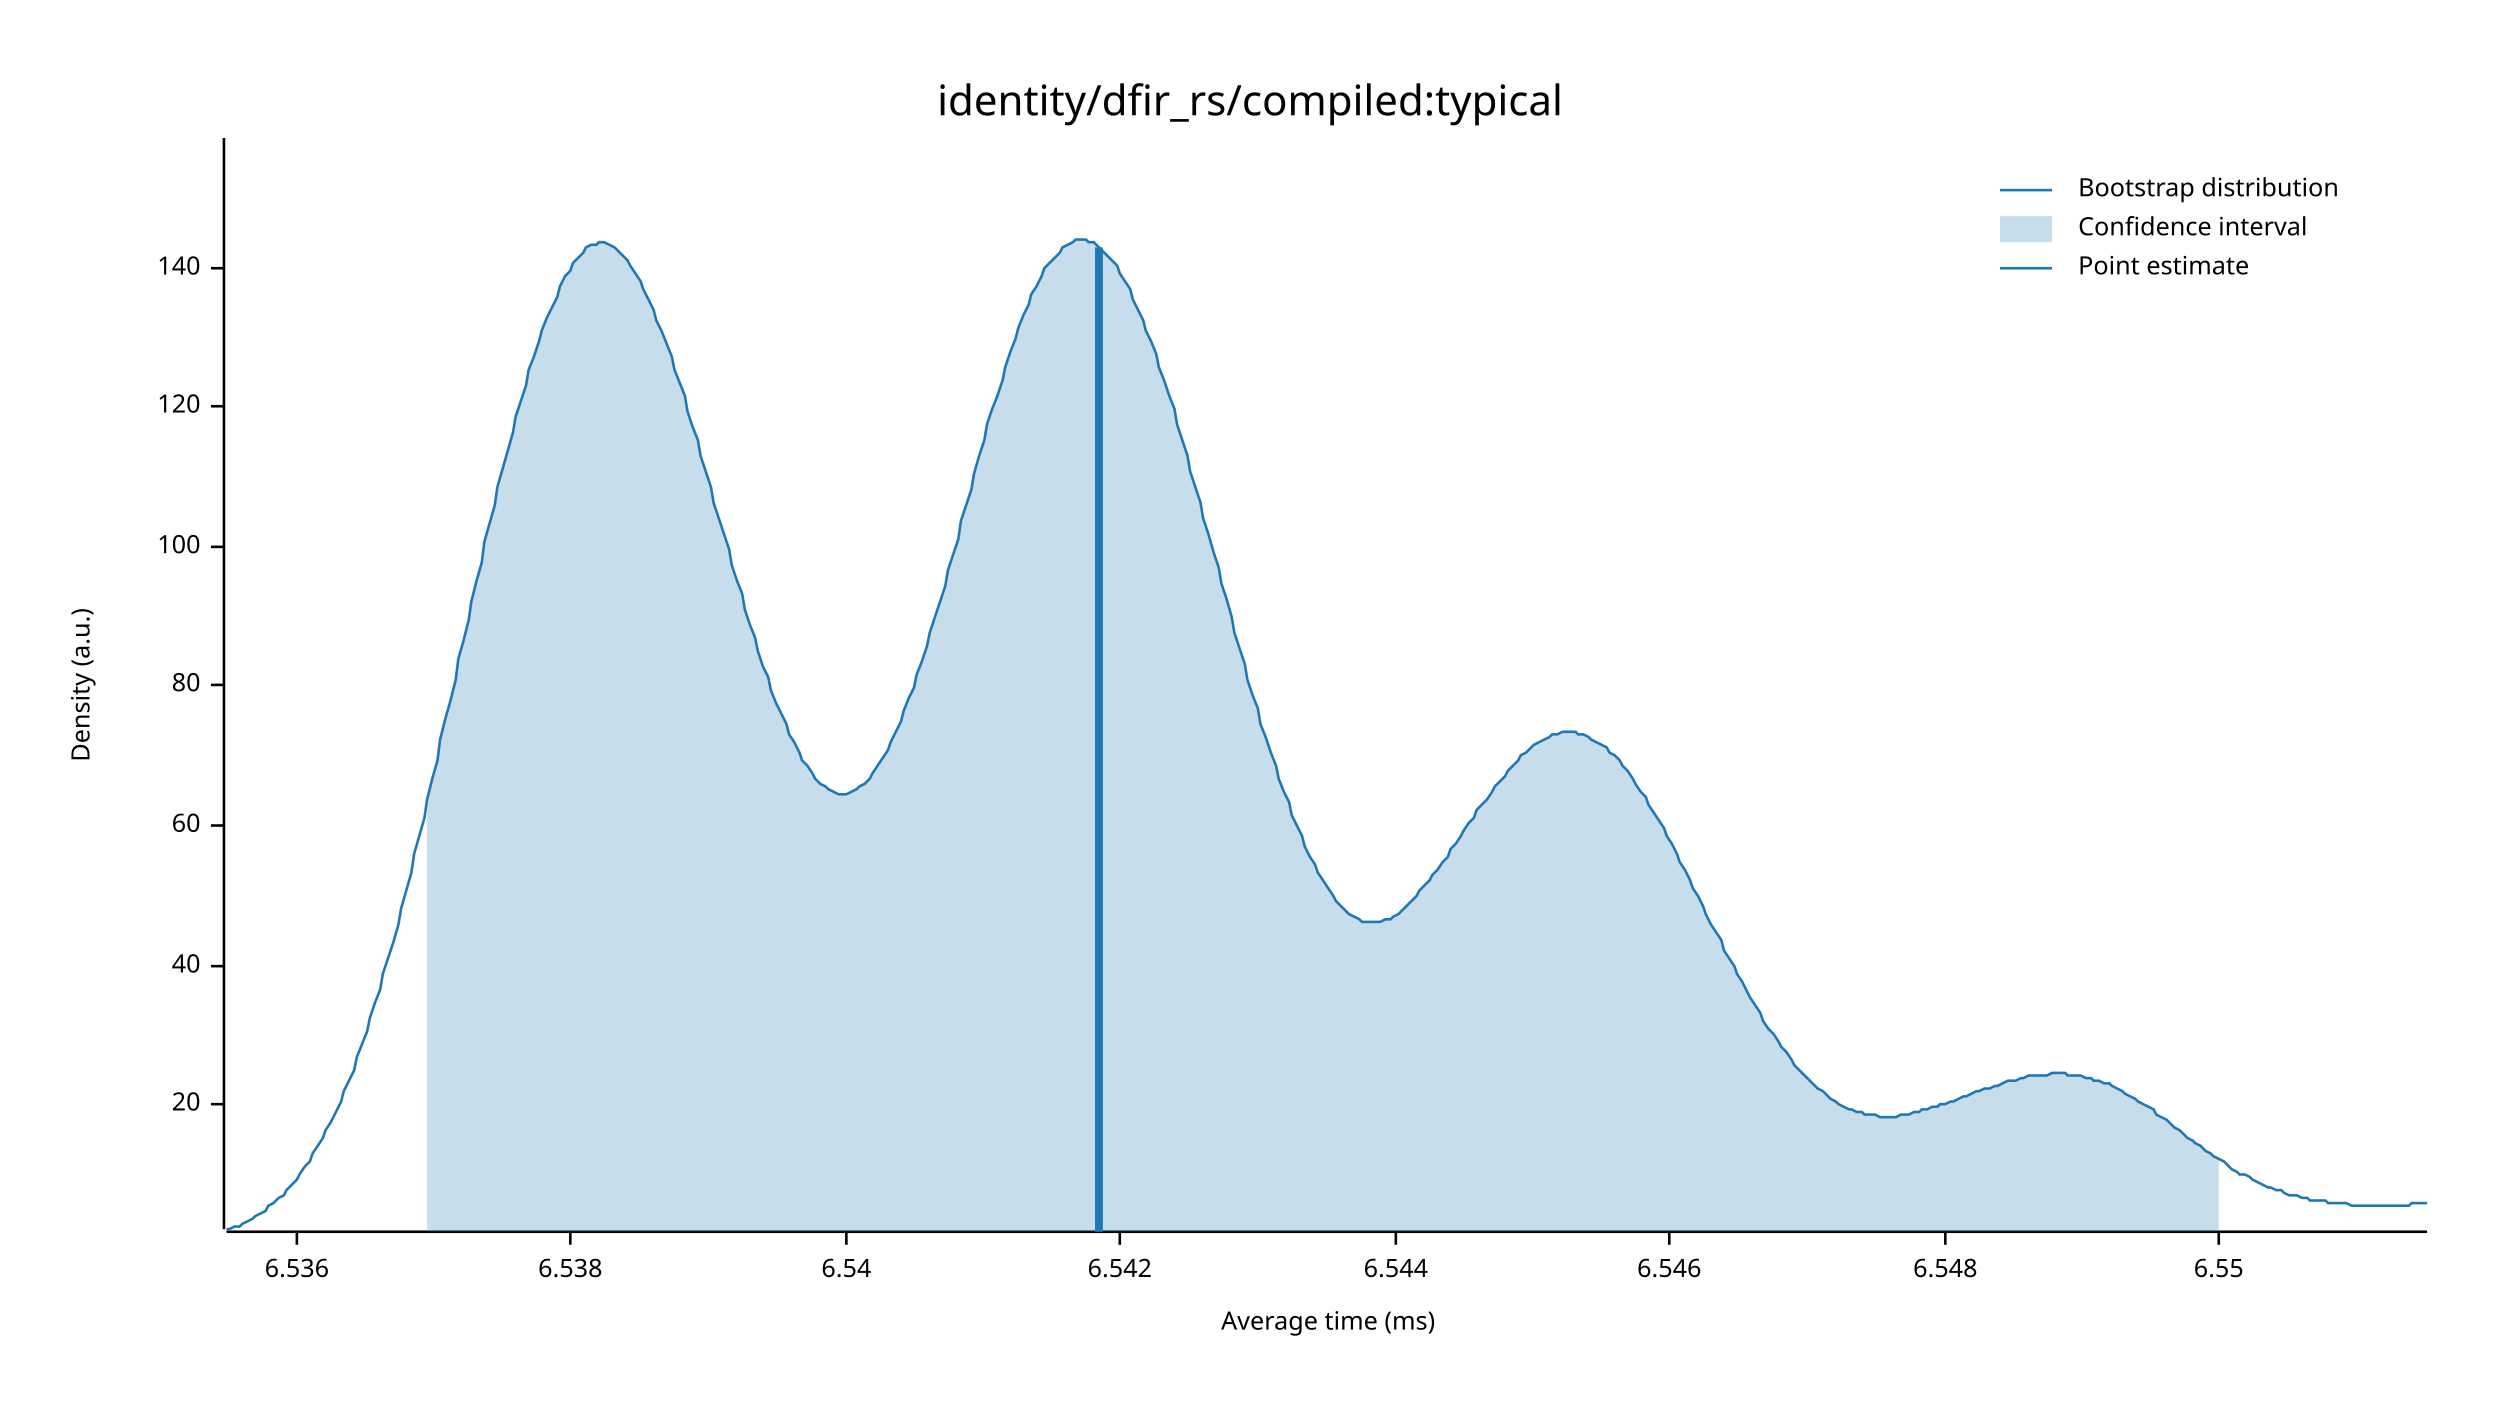
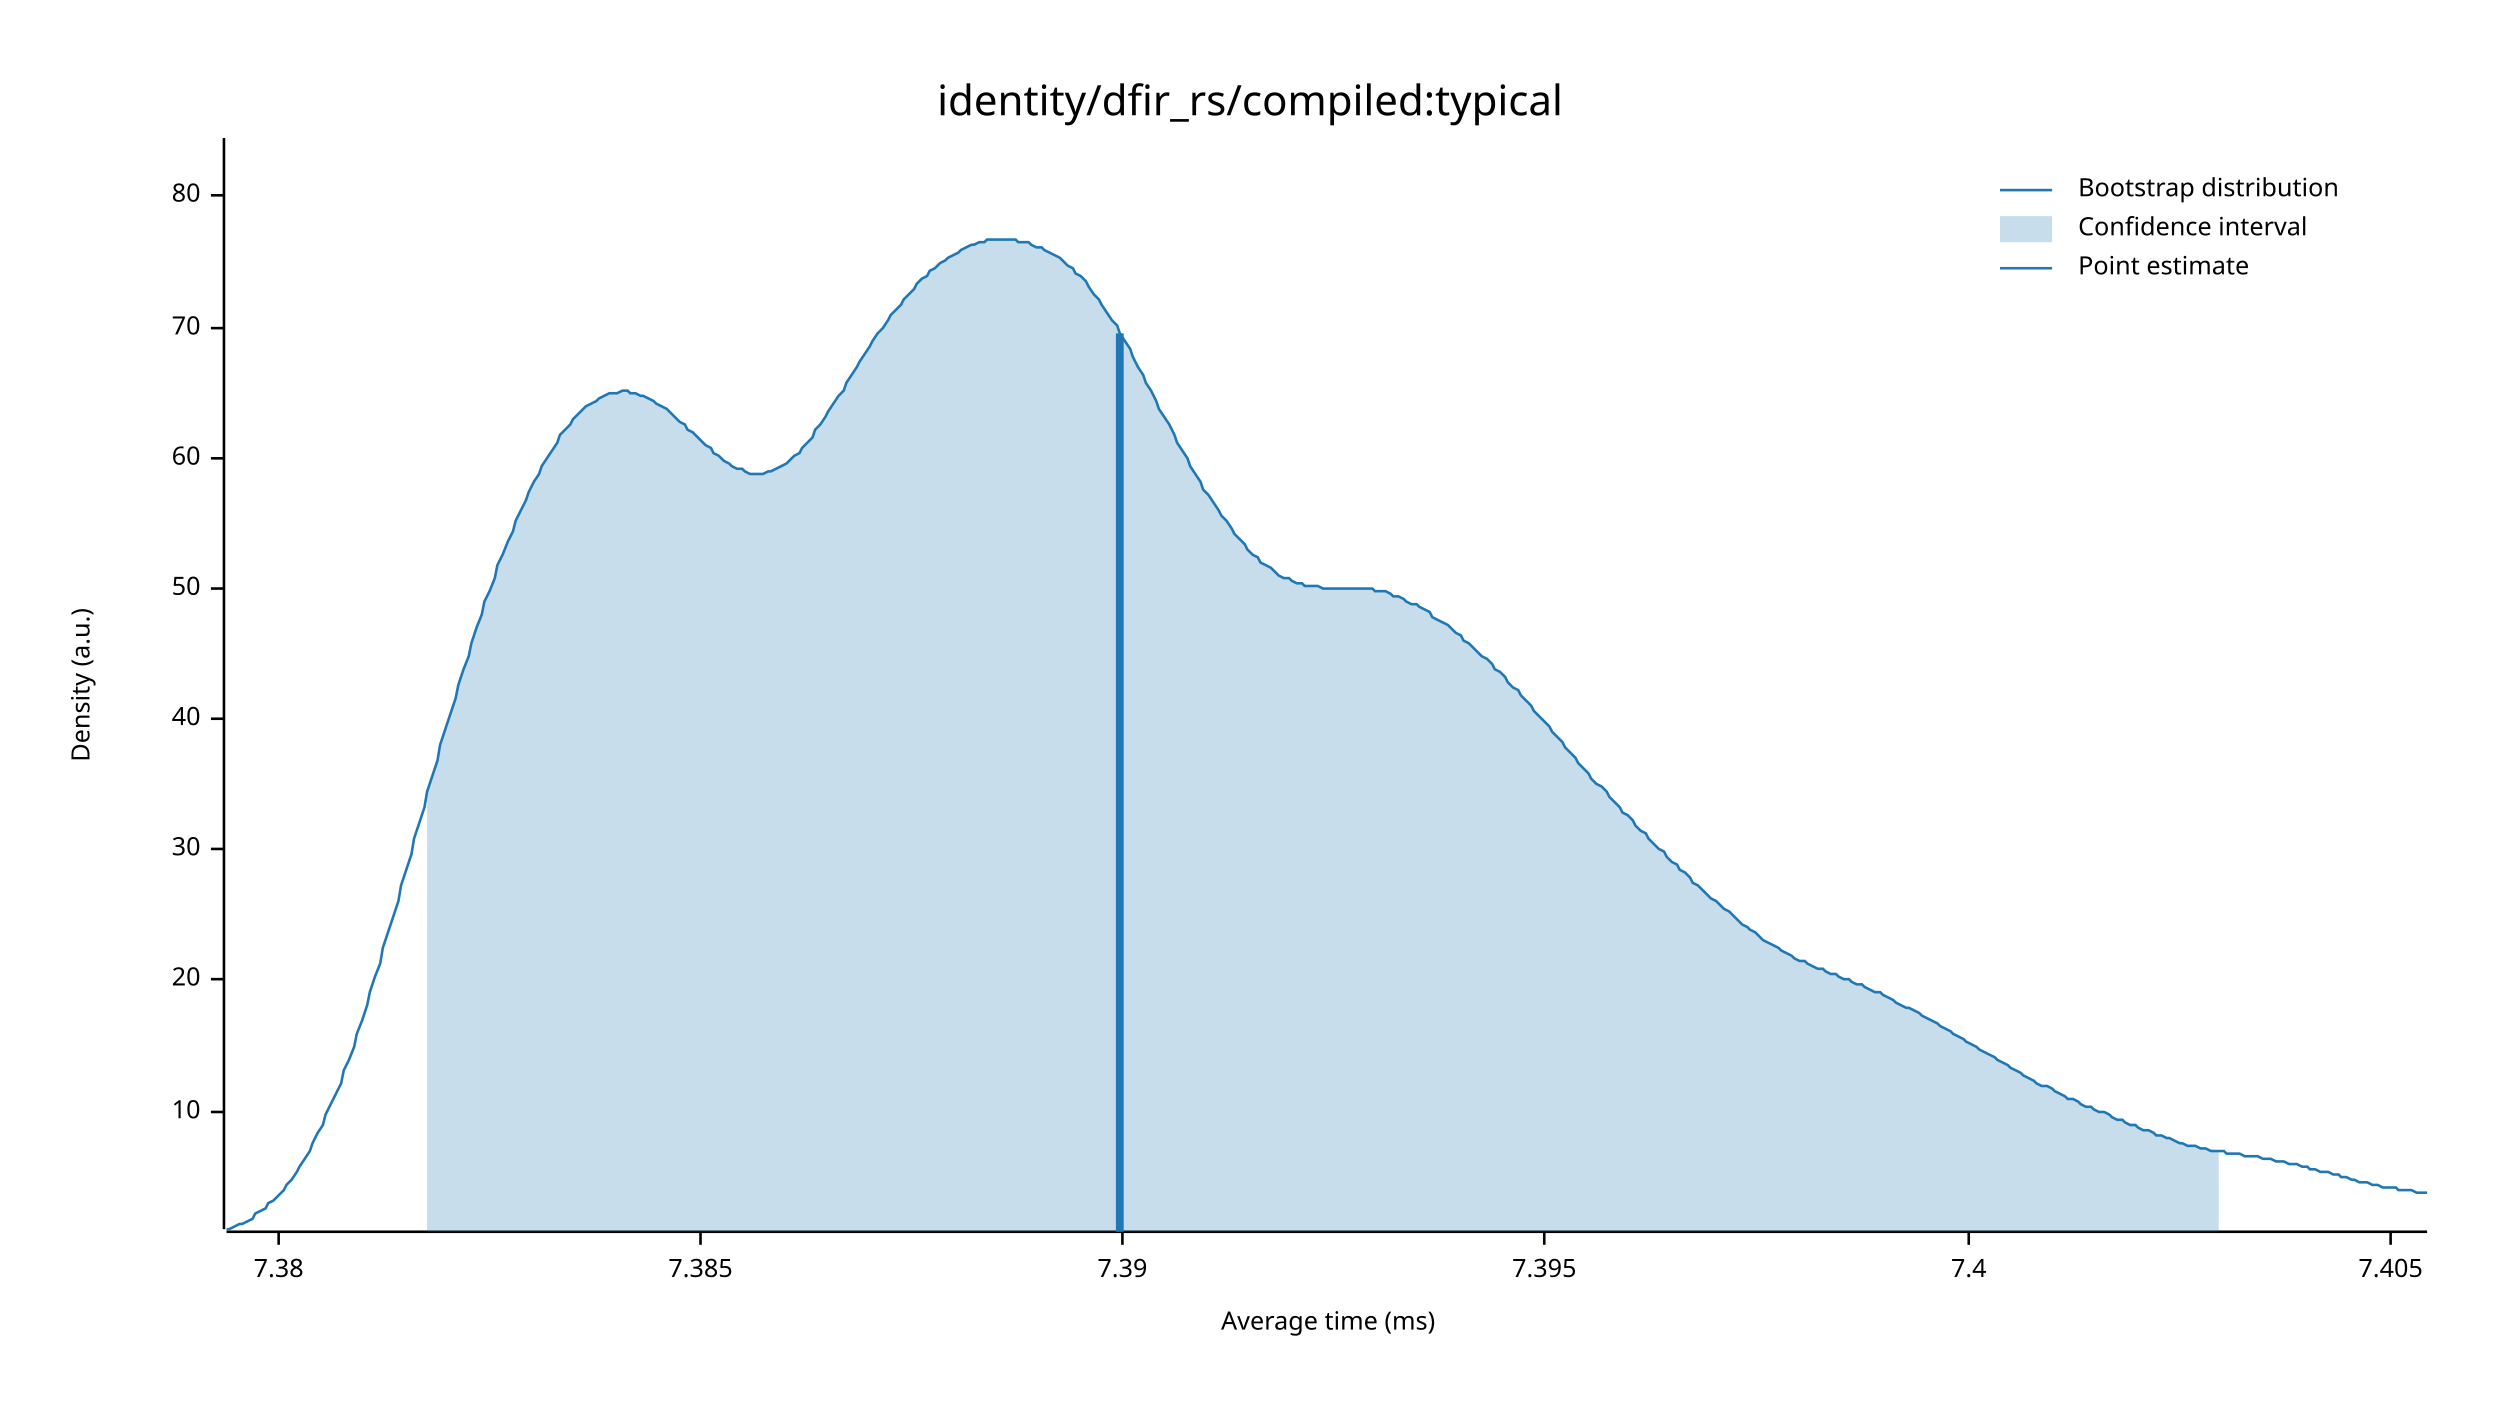
<svg xmlns="http://www.w3.org/2000/svg" width="960" height="540" viewBox="0 0 960 540">
  <text x="480" y="32" dy="0.76em" text-anchor="middle" font-family="sans-serif" font-size="16.129" opacity="1" fill="#000000">
identity/dfir_rs/compiled:typical
</text>
  <text x="27" y="263" dy="0.76em" text-anchor="middle" font-family="sans-serif" font-size="9.677" opacity="1" fill="#000000" transform="rotate(270, 27, 263)">
Density (a.u.)
</text>
  <text x="510" y="513" dy="-0.5ex" text-anchor="middle" font-family="sans-serif" font-size="9.677" opacity="1" fill="#000000">
Average time (ms)
</text>
  <polyline fill="none" opacity="1" stroke="#000000" stroke-width="1" points="86,53 86,472 " />
-   <text x="77" y="424" dy="0.5ex" text-anchor="end" font-family="sans-serif" font-size="9.677" opacity="1" fill="#000000">
+   <text x="77" y="427" dy="0.5ex" text-anchor="end" font-family="sans-serif" font-size="9.677" opacity="1" fill="#000000">
+ 10
+ </text>
+   <polyline fill="none" opacity="1" stroke="#000000" stroke-width="1" points="81,427 86,427 " />
+   <text x="77" y="376" dy="0.5ex" text-anchor="end" font-family="sans-serif" font-size="9.677" opacity="1" fill="#000000">
20
</text>
-   <polyline fill="none" opacity="1" stroke="#000000" stroke-width="1" points="81,424 86,424 " />
-   <text x="77" y="371" dy="0.5ex" text-anchor="end" font-family="sans-serif" font-size="9.677" opacity="1" fill="#000000">
+   <polyline fill="none" opacity="1" stroke="#000000" stroke-width="1" points="81,376 86,376 " />
+   <text x="77" y="326" dy="0.5ex" text-anchor="end" font-family="sans-serif" font-size="9.677" opacity="1" fill="#000000">
+ 30
+ </text>
+   <polyline fill="none" opacity="1" stroke="#000000" stroke-width="1" points="81,326 86,326 " />
+   <text x="77" y="276" dy="0.5ex" text-anchor="end" font-family="sans-serif" font-size="9.677" opacity="1" fill="#000000">
40
</text>
-   <polyline fill="none" opacity="1" stroke="#000000" stroke-width="1" points="81,371 86,371 " />
-   <text x="77" y="317" dy="0.5ex" text-anchor="end" font-family="sans-serif" font-size="9.677" opacity="1" fill="#000000">
+   <polyline fill="none" opacity="1" stroke="#000000" stroke-width="1" points="81,276 86,276 " />
+   <text x="77" y="226" dy="0.5ex" text-anchor="end" font-family="sans-serif" font-size="9.677" opacity="1" fill="#000000">
+ 50
+ </text>
+   <polyline fill="none" opacity="1" stroke="#000000" stroke-width="1" points="81,226 86,226 " />
+   <text x="77" y="176" dy="0.5ex" text-anchor="end" font-family="sans-serif" font-size="9.677" opacity="1" fill="#000000">
60
</text>
-   <polyline fill="none" opacity="1" stroke="#000000" stroke-width="1" points="81,317 86,317 " />
-   <text x="77" y="263" dy="0.5ex" text-anchor="end" font-family="sans-serif" font-size="9.677" opacity="1" fill="#000000">
+   <polyline fill="none" opacity="1" stroke="#000000" stroke-width="1" points="81,176 86,176 " />
+   <text x="77" y="126" dy="0.5ex" text-anchor="end" font-family="sans-serif" font-size="9.677" opacity="1" fill="#000000">
+ 70
+ </text>
+   <polyline fill="none" opacity="1" stroke="#000000" stroke-width="1" points="81,126 86,126 " />
+   <text x="77" y="75" dy="0.5ex" text-anchor="end" font-family="sans-serif" font-size="9.677" opacity="1" fill="#000000">
80
</text>
-   <polyline fill="none" opacity="1" stroke="#000000" stroke-width="1" points="81,263 86,263 " />
-   <text x="77" y="210" dy="0.5ex" text-anchor="end" font-family="sans-serif" font-size="9.677" opacity="1" fill="#000000">
- 100
+   <polyline fill="none" opacity="1" stroke="#000000" stroke-width="1" points="81,75 86,75 " />
+   <polyline fill="none" opacity="1" stroke="#000000" stroke-width="1" points="87,473 932,473 " />
+   <text x="107" y="483" dy="0.76em" text-anchor="middle" font-family="sans-serif" font-size="9.677" opacity="1" fill="#000000">
+ 7.38
</text>
-   <polyline fill="none" opacity="1" stroke="#000000" stroke-width="1" points="81,210 86,210 " />
-   <text x="77" y="156" dy="0.5ex" text-anchor="end" font-family="sans-serif" font-size="9.677" opacity="1" fill="#000000">
- 120
+   <polyline fill="none" opacity="1" stroke="#000000" stroke-width="1" points="107,473 107,478 " />
+   <text x="269" y="483" dy="0.76em" text-anchor="middle" font-family="sans-serif" font-size="9.677" opacity="1" fill="#000000">
+ 7.385
</text>
-   <polyline fill="none" opacity="1" stroke="#000000" stroke-width="1" points="81,156 86,156 " />
-   <text x="77" y="103" dy="0.5ex" text-anchor="end" font-family="sans-serif" font-size="9.677" opacity="1" fill="#000000">
- 140
+   <polyline fill="none" opacity="1" stroke="#000000" stroke-width="1" points="269,473 269,478 " />
+   <text x="431" y="483" dy="0.76em" text-anchor="middle" font-family="sans-serif" font-size="9.677" opacity="1" fill="#000000">
+ 7.39
</text>
-   <polyline fill="none" opacity="1" stroke="#000000" stroke-width="1" points="81,103 86,103 " />
-   <polyline fill="none" opacity="1" stroke="#000000" stroke-width="1" points="87,473 932,473 " />
-   <text x="114" y="483" dy="0.76em" text-anchor="middle" font-family="sans-serif" font-size="9.677" opacity="1" fill="#000000">
- 6.536
+   <polyline fill="none" opacity="1" stroke="#000000" stroke-width="1" points="431,473 431,478 " />
+   <text x="593" y="483" dy="0.76em" text-anchor="middle" font-family="sans-serif" font-size="9.677" opacity="1" fill="#000000">
+ 7.395
</text>
-   <polyline fill="none" opacity="1" stroke="#000000" stroke-width="1" points="114,473 114,478 " />
-   <text x="219" y="483" dy="0.76em" text-anchor="middle" font-family="sans-serif" font-size="9.677" opacity="1" fill="#000000">
- 6.538
+   <polyline fill="none" opacity="1" stroke="#000000" stroke-width="1" points="593,473 593,478 " />
+   <text x="756" y="483" dy="0.76em" text-anchor="middle" font-family="sans-serif" font-size="9.677" opacity="1" fill="#000000">
+ 7.4
</text>
-   <polyline fill="none" opacity="1" stroke="#000000" stroke-width="1" points="219,473 219,478 " />
-   <text x="325" y="483" dy="0.76em" text-anchor="middle" font-family="sans-serif" font-size="9.677" opacity="1" fill="#000000">
- 6.54
+   <polyline fill="none" opacity="1" stroke="#000000" stroke-width="1" points="756,473 756,478 " />
+   <text x="918" y="483" dy="0.76em" text-anchor="middle" font-family="sans-serif" font-size="9.677" opacity="1" fill="#000000">
+ 7.405
</text>
-   <polyline fill="none" opacity="1" stroke="#000000" stroke-width="1" points="325,473 325,478 " />
-   <text x="430" y="483" dy="0.76em" text-anchor="middle" font-family="sans-serif" font-size="9.677" opacity="1" fill="#000000">
- 6.542
- </text>
-   <polyline fill="none" opacity="1" stroke="#000000" stroke-width="1" points="430,473 430,478 " />
-   <text x="536" y="483" dy="0.76em" text-anchor="middle" font-family="sans-serif" font-size="9.677" opacity="1" fill="#000000">
- 6.544
- </text>
-   <polyline fill="none" opacity="1" stroke="#000000" stroke-width="1" points="536,473 536,478 " />
-   <text x="641" y="483" dy="0.76em" text-anchor="middle" font-family="sans-serif" font-size="9.677" opacity="1" fill="#000000">
- 6.546
- </text>
-   <polyline fill="none" opacity="1" stroke="#000000" stroke-width="1" points="641,473 641,478 " />
-   <text x="747" y="483" dy="0.76em" text-anchor="middle" font-family="sans-serif" font-size="9.677" opacity="1" fill="#000000">
- 6.548
- </text>
-   <polyline fill="none" opacity="1" stroke="#000000" stroke-width="1" points="747,473 747,478 " />
-   <text x="852" y="483" dy="0.76em" text-anchor="middle" font-family="sans-serif" font-size="9.677" opacity="1" fill="#000000">
- 6.55
- </text>
-   <polyline fill="none" opacity="1" stroke="#000000" stroke-width="1" points="852,473 852,478 " />
-   <polyline fill="none" opacity="1" stroke="#1F78B4" stroke-width="1" points="87,472 88,472 90,471 92,471 93,470 95,469 97,468 98,467 100,466 102,465 103,463 105,462 107,460 109,459 110,457 112,455 114,453 115,451 117,448 119,446 120,443 122,440 124,437 125,434 127,431 129,427 131,423 132,419 134,415 136,411 137,406 139,401 141,396 142,391 144,385 146,380 147,374 149,368 151,362 153,355 154,349 156,342 158,335 159,328 161,321 163,314 164,307 166,299 168,292 169,284 171,276 173,269 175,261 176,253 178,246 180,238 181,231 183,223 185,216 186,208 188,201 190,194 191,187 193,180 195,173 197,166 198,160 200,154 202,148 203,142 205,137 207,131 208,127 210,122 212,118 214,114 215,110 217,106 219,104 220,101 222,99 224,97 225,95 227,94 229,94 230,93 232,93 234,94 236,95 237,96 239,98 241,100 242,102 244,105 246,108 247,111 249,115 251,119 252,123 254,127 256,132 258,137 259,142 261,147 263,152 264,158 266,164 268,169 269,175 271,181 273,187 274,193 276,199 278,205 280,211 281,217 283,223 285,228 286,234 288,240 290,245 291,250 293,256 295,260 296,265 298,270 300,274 302,278 303,282 305,285 307,289 308,292 310,294 312,297 313,299 315,301 317,302 318,303 320,304 322,305 324,305 325,305 327,304 329,303 330,302 332,301 334,299 335,297 337,294 339,291 341,288 342,285 344,281 346,277 347,273 349,268 351,264 352,259 354,254 356,248 357,243 359,237 361,231 363,225 364,219 366,213 368,207 369,200 371,194 373,188 374,182 376,175 378,169 379,163 381,157 383,152 385,146 386,141 388,135 390,130 391,126 393,121 395,117 396,113 398,110 400,106 401,103 403,101 405,99 407,97 408,95 410,94 412,93 413,92 415,92 417,92 418,93 420,93 422,95 423,96 425,98 427,100 429,102 430,105 432,108 434,111 435,115 437,119 439,123 440,127 442,131 444,136 445,141 447,146 449,152 451,157 452,163 454,169 456,175 457,181 459,187 461,193 462,199 464,205 466,212 468,218 469,224 471,230 473,237 474,243 476,249 478,255 479,261 481,267 483,272 484,278 486,283 488,289 490,294 491,299 493,304 495,308 496,313 498,317 500,321 501,325 503,329 505,332 506,335 508,338 510,341 512,344 513,346 515,348 517,350 518,351 520,352 522,353 523,354 525,354 527,354 528,354 530,354 532,353 534,353 535,352 537,351 539,349 540,348 542,346 544,344 545,342 547,340 549,338 550,336 552,334 554,331 556,329 557,326 559,324 561,321 562,319 564,316 566,314 567,311 569,309 571,307 573,304 574,302 576,300 578,298 579,296 581,294 583,292 584,290 586,289 588,287 589,286 591,285 593,284 595,283 596,282 598,282 600,281 601,281 603,281 605,281 606,282 608,282 610,283 611,284 613,285 615,286 617,287 618,289 620,290 622,292 623,294 625,296 627,299 628,301 630,304 632,306 633,309 635,312 637,315 639,318 640,321 642,324 644,328 645,331 647,334 649,338 650,341 652,344 654,348 655,351 657,355 659,358 661,361 662,365 664,368 666,371 667,374 669,377 671,381 672,383 674,386 676,389 677,392 679,395 681,397 683,400 684,402 686,404 688,407 689,409 691,411 693,413 694,414 696,416 698,418 700,419 701,420 703,422 705,423 706,424 708,425 710,426 711,426 713,427 715,427 716,428 718,428 720,428 722,429 723,429 725,429 727,429 728,429 730,428 732,428 733,428 735,427 737,427 738,426 740,426 742,425 744,425 745,424 747,424 749,423 750,423 752,422 754,421 755,421 757,420 759,419 760,419 762,418 764,418 766,417 767,417 769,416 771,415 772,415 774,415 776,414 777,414 779,413 781,413 782,413 784,413 786,413 788,412 789,412 791,412 793,412 794,413 796,413 798,413 799,413 801,414 803,414 804,415 806,415 808,416 810,416 811,417 813,418 815,419 816,420 818,421 820,422 821,423 823,424 825,425 827,426 828,428 830,429 832,430 833,431 835,433 837,434 838,435 840,437 842,438 843,439 845,440 847,442 849,443 850,444 852,445 854,446 855,447 857,449 859,450 860,451 862,451 864,452 865,453 867,454 869,455 871,456 872,456 874,457 876,457 877,458 879,459 881,459 882,459 884,460 886,460 887,461 889,461 891,461 893,461 894,462 896,462 898,462 899,462 901,462 903,463 904,463 906,463 908,463 909,463 911,463 913,463 915,463 916,463 918,463 920,463 921,463 923,463 925,463 926,462 928,462 930,462 932,462 " />
-   <polygon opacity="0.25" fill="#1F78B4" points="164,307 166,299 168,292 169,284 171,276 173,269 175,261 176,253 178,246 180,238 181,231 183,223 185,216 186,208 188,201 190,194 191,187 193,180 195,173 197,166 198,160 200,154 202,148 203,142 205,137 207,131 208,127 210,122 212,118 214,114 215,110 217,106 219,104 220,101 222,99 224,97 225,95 227,94 229,94 230,93 232,93 234,94 236,95 237,96 239,98 241,100 242,102 244,105 246,108 247,111 249,115 251,119 252,123 254,127 256,132 258,137 259,142 261,147 263,152 264,158 266,164 268,169 269,175 271,181 273,187 274,193 276,199 278,205 280,211 281,217 283,223 285,228 286,234 288,240 290,245 291,250 293,256 295,260 296,265 298,270 300,274 302,278 303,282 305,285 307,289 308,292 310,294 312,297 313,299 315,301 317,302 318,303 320,304 322,305 324,305 325,305 327,304 329,303 330,302 332,301 334,299 335,297 337,294 339,291 341,288 342,285 344,281 346,277 347,273 349,268 351,264 352,259 354,254 356,248 357,243 359,237 361,231 363,225 364,219 366,213 368,207 369,200 371,194 373,188 374,182 376,175 378,169 379,163 381,157 383,152 385,146 386,141 388,135 390,130 391,126 393,121 395,117 396,113 398,110 400,106 401,103 403,101 405,99 407,97 408,95 410,94 412,93 413,92 415,92 417,92 418,93 420,93 422,95 423,96 425,98 427,100 429,102 430,105 432,108 434,111 435,115 437,119 439,123 440,127 442,131 444,136 445,141 447,146 449,152 451,157 452,163 454,169 456,175 457,181 459,187 461,193 462,199 464,205 466,212 468,218 469,224 471,230 473,237 474,243 476,249 478,255 479,261 481,267 483,272 484,278 486,283 488,289 490,294 491,299 493,304 495,308 496,313 498,317 500,321 501,325 503,329 505,332 506,335 508,338 510,341 512,344 513,346 515,348 517,350 518,351 520,352 522,353 523,354 525,354 527,354 528,354 530,354 532,353 534,353 535,352 537,351 539,349 540,348 542,346 544,344 545,342 547,340 549,338 550,336 552,334 554,331 556,329 557,326 559,324 561,321 562,319 564,316 566,314 567,311 569,309 571,307 573,304 574,302 576,300 578,298 579,296 581,294 583,292 584,290 586,289 588,287 589,286 591,285 593,284 595,283 596,282 598,282 600,281 601,281 603,281 605,281 606,282 608,282 610,283 611,284 613,285 615,286 617,287 618,289 620,290 622,292 623,294 625,296 627,299 628,301 630,304 632,306 633,309 635,312 637,315 639,318 640,321 642,324 644,328 645,331 647,334 649,338 650,341 652,344 654,348 655,351 657,355 659,358 661,361 662,365 664,368 666,371 667,374 669,377 671,381 672,383 674,386 676,389 677,392 679,395 681,397 683,400 684,402 686,404 688,407 689,409 691,411 693,413 694,414 696,416 698,418 700,419 701,420 703,422 705,423 706,424 708,425 710,426 711,426 713,427 715,427 716,428 718,428 720,428 722,429 723,429 725,429 727,429 728,429 730,428 732,428 733,428 735,427 737,427 738,426 740,426 742,425 744,425 745,424 747,424 749,423 750,423 752,422 754,421 755,421 757,420 759,419 760,419 762,418 764,418 766,417 767,417 769,416 771,415 772,415 774,415 776,414 777,414 779,413 781,413 782,413 784,413 786,413 788,412 789,412 791,412 793,412 794,413 796,413 798,413 799,413 801,414 803,414 804,415 806,415 808,416 810,416 811,417 813,418 815,419 816,420 818,421 820,422 821,423 823,424 825,425 827,426 828,428 830,429 832,430 833,431 835,433 837,434 838,435 840,437 842,438 843,439 845,440 847,442 849,443 850,444 852,445 852,473 164,473 " />
-   <polyline fill="none" opacity="1" stroke="#1F78B4" stroke-width="3" points="422,473 422,95 " />
+   <polyline fill="none" opacity="1" stroke="#000000" stroke-width="1" points="918,473 918,478 " />
+   <polyline fill="none" opacity="1" stroke="#1F78B4" stroke-width="1" points="87,472 88,472 90,471 92,470 93,470 95,469 97,468 98,466 100,465 102,464 103,462 105,461 107,459 109,457 110,455 112,453 114,450 115,448 117,445 119,442 120,439 122,435 124,432 125,428 127,424 129,420 131,416 132,411 134,407 136,402 137,397 139,392 141,386 142,381 144,375 146,370 147,364 149,358 151,352 153,346 154,340 156,334 158,328 159,322 161,316 163,310 164,304 166,298 168,292 169,286 171,280 173,274 175,268 176,263 178,257 180,252 181,247 183,241 185,236 186,231 188,227 190,222 191,217 193,213 195,208 197,204 198,200 200,196 202,192 203,189 205,185 207,182 208,179 210,176 212,173 214,170 215,167 217,165 219,163 220,161 222,159 224,157 225,156 227,155 229,154 230,153 232,152 234,151 236,151 237,151 239,150 241,150 242,151 244,151 246,152 247,152 249,153 251,154 252,155 254,156 256,157 258,159 259,160 261,162 263,163 264,165 266,166 268,168 269,169 271,171 273,172 274,174 276,175 278,177 280,178 281,179 283,180 285,180 286,181 288,182 290,182 291,182 293,182 295,181 296,181 298,180 300,179 302,178 303,177 305,175 307,174 308,172 310,170 312,168 313,165 315,163 317,160 318,158 320,155 322,152 324,150 325,147 327,144 329,141 330,139 332,136 334,133 335,131 337,128 339,126 341,123 342,121 344,119 346,117 347,115 349,113 351,111 352,109 354,107 356,106 357,104 359,103 361,101 363,100 364,99 366,98 368,97 369,96 371,95 373,94 374,94 376,93 378,93 379,92 381,92 383,92 385,92 386,92 388,92 390,92 391,93 393,93 395,93 396,94 398,95 400,95 401,96 403,97 405,98 407,99 408,100 410,102 412,103 413,105 415,106 417,108 418,110 420,113 422,115 423,117 425,120 427,123 429,125 430,128 432,131 434,134 435,137 437,141 439,144 440,147 442,150 444,154 445,157 447,160 449,163 451,167 452,170 454,173 456,176 457,179 459,182 461,185 462,188 464,190 466,193 468,196 469,198 471,200 473,203 474,205 476,207 478,209 479,211 481,213 483,214 484,216 486,217 488,218 490,220 491,221 493,222 495,222 496,223 498,224 500,224 501,225 503,225 505,225 506,225 508,226 510,226 512,226 513,226 515,226 517,226 518,226 520,226 522,226 523,226 525,226 527,226 528,227 530,227 532,227 534,228 535,229 537,229 539,230 540,231 542,232 544,232 545,233 547,234 549,235 550,237 552,238 554,239 556,240 557,241 559,243 561,244 562,246 564,247 566,249 567,250 569,252 571,253 573,255 574,257 576,258 578,260 579,262 581,264 583,265 584,267 586,269 588,271 589,273 591,275 593,277 595,279 596,281 598,283 600,285 601,287 603,289 605,291 606,293 608,295 610,297 611,299 613,301 615,302 617,304 618,306 620,308 622,310 623,312 625,313 627,315 628,317 630,319 632,320 633,322 635,324 637,326 639,327 640,329 642,331 644,332 645,334 647,335 649,337 650,339 652,340 654,342 655,343 657,345 659,346 661,348 662,349 664,350 666,352 667,353 669,355 671,356 672,357 674,358 676,360 677,361 679,362 681,363 683,364 684,365 686,366 688,367 689,368 691,369 693,369 694,370 696,371 698,372 700,372 701,373 703,374 705,374 706,375 708,376 710,376 711,377 713,378 715,378 716,379 718,380 720,381 722,381 723,382 725,383 727,384 728,385 730,386 732,387 733,387 735,388 737,389 738,390 740,391 742,392 744,393 745,394 747,395 749,396 750,397 752,398 754,399 755,400 757,401 759,402 760,403 762,404 764,405 766,406 767,407 769,408 771,409 772,410 774,411 776,412 777,413 779,414 781,415 782,416 784,417 786,417 788,418 789,419 791,420 793,421 794,422 796,422 798,423 799,424 801,425 803,425 804,426 806,427 808,427 810,428 811,429 813,430 815,430 816,431 818,432 820,432 821,433 823,434 825,434 827,435 828,436 830,436 832,437 833,437 835,438 837,439 838,439 840,440 842,440 843,440 845,441 847,441 849,442 850,442 852,442 854,442 855,443 857,443 859,443 860,443 862,444 864,444 865,444 867,444 869,445 871,445 872,445 874,446 876,446 877,446 879,447 881,447 882,447 884,448 886,448 887,449 889,449 891,450 893,450 894,450 896,451 898,451 899,452 901,452 903,453 904,453 906,454 908,454 909,454 911,455 913,455 915,456 916,456 918,456 920,456 921,457 923,457 925,457 926,457 928,458 930,458 932,458 " />
+   <polygon opacity="0.25" fill="#1F78B4" points="164,304 166,298 168,292 169,286 171,280 173,274 175,268 176,263 178,257 180,252 181,247 183,241 185,236 186,231 188,227 190,222 191,217 193,213 195,208 197,204 198,200 200,196 202,192 203,189 205,185 207,182 208,179 210,176 212,173 214,170 215,167 217,165 219,163 220,161 222,159 224,157 225,156 227,155 229,154 230,153 232,152 234,151 236,151 237,151 239,150 241,150 242,151 244,151 246,152 247,152 249,153 251,154 252,155 254,156 256,157 258,159 259,160 261,162 263,163 264,165 266,166 268,168 269,169 271,171 273,172 274,174 276,175 278,177 280,178 281,179 283,180 285,180 286,181 288,182 290,182 291,182 293,182 295,181 296,181 298,180 300,179 302,178 303,177 305,175 307,174 308,172 310,170 312,168 313,165 315,163 317,160 318,158 320,155 322,152 324,150 325,147 327,144 329,141 330,139 332,136 334,133 335,131 337,128 339,126 341,123 342,121 344,119 346,117 347,115 349,113 351,111 352,109 354,107 356,106 357,104 359,103 361,101 363,100 364,99 366,98 368,97 369,96 371,95 373,94 374,94 376,93 378,93 379,92 381,92 383,92 385,92 386,92 388,92 390,92 391,93 393,93 395,93 396,94 398,95 400,95 401,96 403,97 405,98 407,99 408,100 410,102 412,103 413,105 415,106 417,108 418,110 420,113 422,115 423,117 425,120 427,123 429,125 430,128 432,131 434,134 435,137 437,141 439,144 440,147 442,150 444,154 445,157 447,160 449,163 451,167 452,170 454,173 456,176 457,179 459,182 461,185 462,188 464,190 466,193 468,196 469,198 471,200 473,203 474,205 476,207 478,209 479,211 481,213 483,214 484,216 486,217 488,218 490,220 491,221 493,222 495,222 496,223 498,224 500,224 501,225 503,225 505,225 506,225 508,226 510,226 512,226 513,226 515,226 517,226 518,226 520,226 522,226 523,226 525,226 527,226 528,227 530,227 532,227 534,228 535,229 537,229 539,230 540,231 542,232 544,232 545,233 547,234 549,235 550,237 552,238 554,239 556,240 557,241 559,243 561,244 562,246 564,247 566,249 567,250 569,252 571,253 573,255 574,257 576,258 578,260 579,262 581,264 583,265 584,267 586,269 588,271 589,273 591,275 593,277 595,279 596,281 598,283 600,285 601,287 603,289 605,291 606,293 608,295 610,297 611,299 613,301 615,302 617,304 618,306 620,308 622,310 623,312 625,313 627,315 628,317 630,319 632,320 633,322 635,324 637,326 639,327 640,329 642,331 644,332 645,334 647,335 649,337 650,339 652,340 654,342 655,343 657,345 659,346 661,348 662,349 664,350 666,352 667,353 669,355 671,356 672,357 674,358 676,360 677,361 679,362 681,363 683,364 684,365 686,366 688,367 689,368 691,369 693,369 694,370 696,371 698,372 700,372 701,373 703,374 705,374 706,375 708,376 710,376 711,377 713,378 715,378 716,379 718,380 720,381 722,381 723,382 725,383 727,384 728,385 730,386 732,387 733,387 735,388 737,389 738,390 740,391 742,392 744,393 745,394 747,395 749,396 750,397 752,398 754,399 755,400 757,401 759,402 760,403 762,404 764,405 766,406 767,407 769,408 771,409 772,410 774,411 776,412 777,413 779,414 781,415 782,416 784,417 786,417 788,418 789,419 791,420 793,421 794,422 796,422 798,423 799,424 801,425 803,425 804,426 806,427 808,427 810,428 811,429 813,430 815,430 816,431 818,432 820,432 821,433 823,434 825,434 827,435 828,436 830,436 832,437 833,437 835,438 837,439 838,439 840,440 842,440 843,440 845,441 847,441 849,442 850,442 852,442 852,473 164,473 " />
+   <polyline fill="none" opacity="1" stroke="#1F78B4" stroke-width="3" points="430,473 430,128 " />
  <text x="798" y="68" dy="0.76em" text-anchor="start" font-family="sans-serif" font-size="9.677" opacity="1" fill="#000000">
Bootstrap distribution
</text>
  <text x="798" y="83" dy="0.76em" text-anchor="start" font-family="sans-serif" font-size="9.677" opacity="1" fill="#000000">
Confidence interval
</text>
  <text x="798" y="98" dy="0.76em" text-anchor="start" font-family="sans-serif" font-size="9.677" opacity="1" fill="#000000">
Point estimate
</text>
  <polyline fill="none" opacity="1" stroke="#1F78B4" stroke-width="1" points="768,73 788,73 " />
  <rect x="768" y="83" width="20" height="10" opacity="0.25" fill="#1F78B4" stroke="none" />
  <polyline fill="none" opacity="1" stroke="#1F78B4" stroke-width="1" points="768,103 788,103 " />
</svg>
